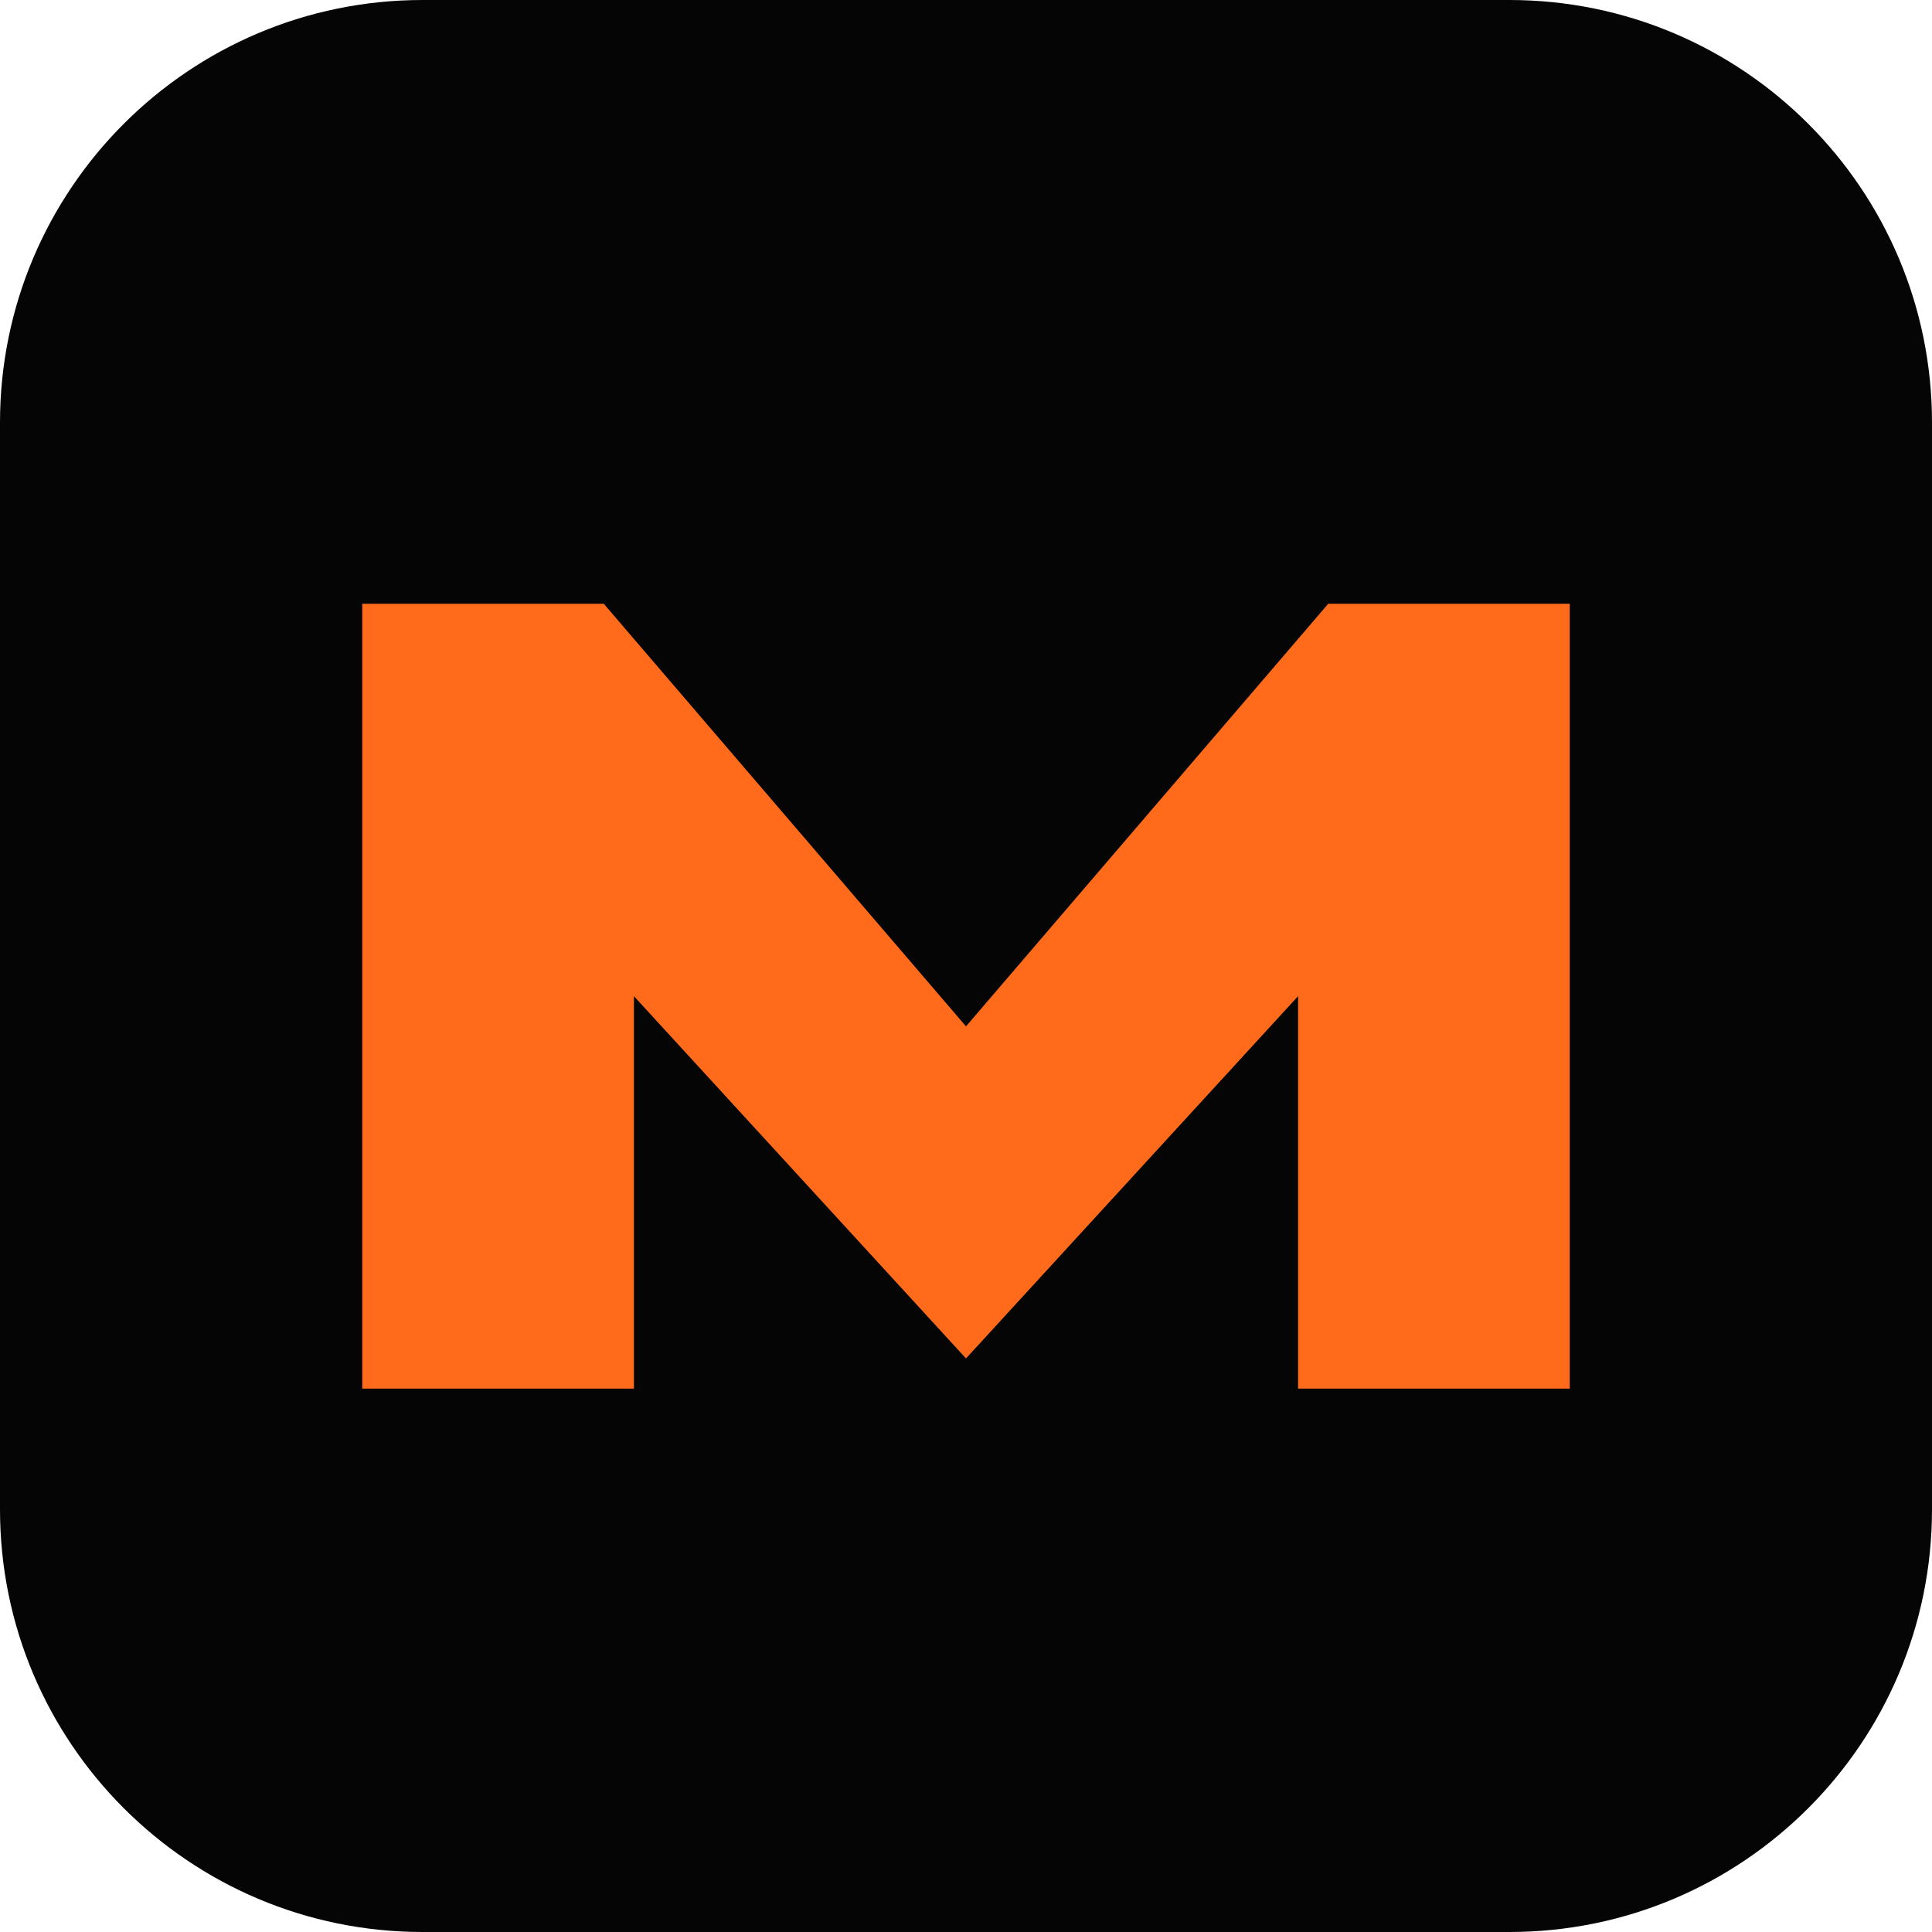
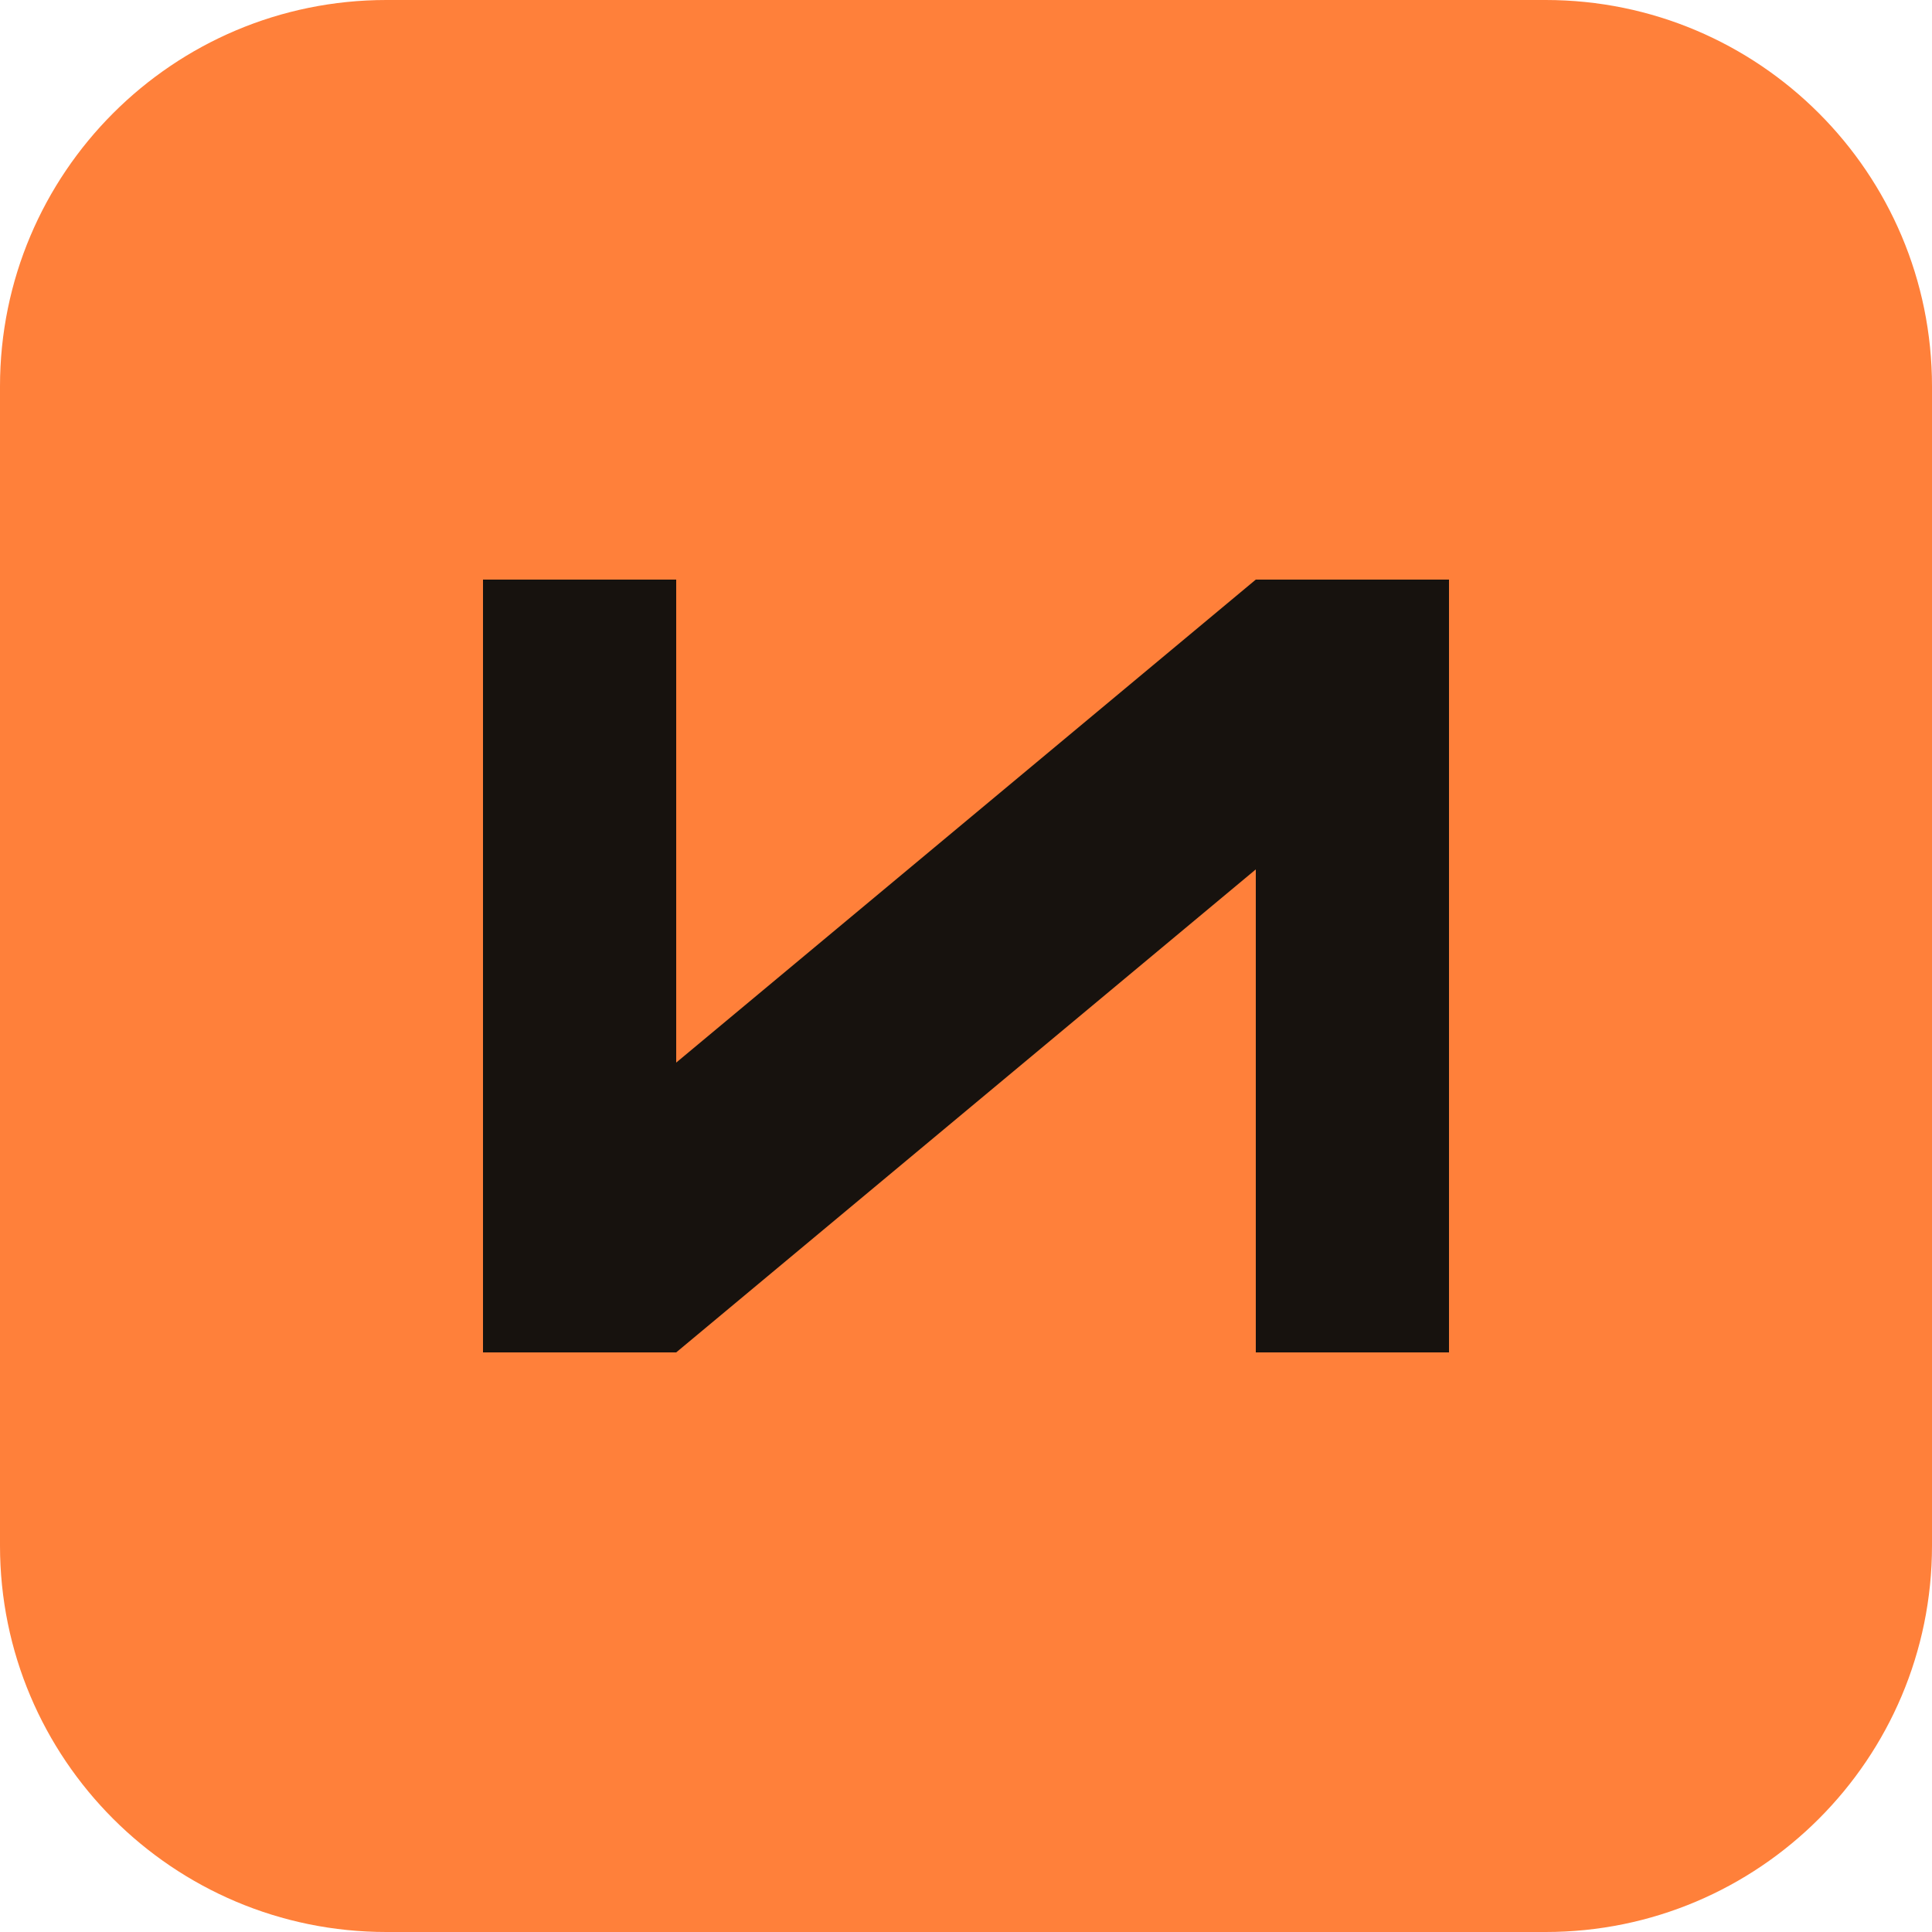
- <svg xmlns="http://www.w3.org/2000/svg" viewBox="0 0 64 64">
-   <rect width="64" height="64" rx="14" fill="#050505" />
-   <path d="M12 46V20h8l12 14 12-14h8v26h-9V33L32 45 21 33v13z" fill="#ff6b1a" />
+ <svg xmlns="http://www.w3.org/2000/svg" viewBox="0 0 40 40">
+   <rect width="40" height="40" rx="8" fill="#ff803a" />
+   <path d="M10 28V12h4v10l12-10h4v16h-4V18L14 28h-4Z" fill="#17120e" />
</svg>
